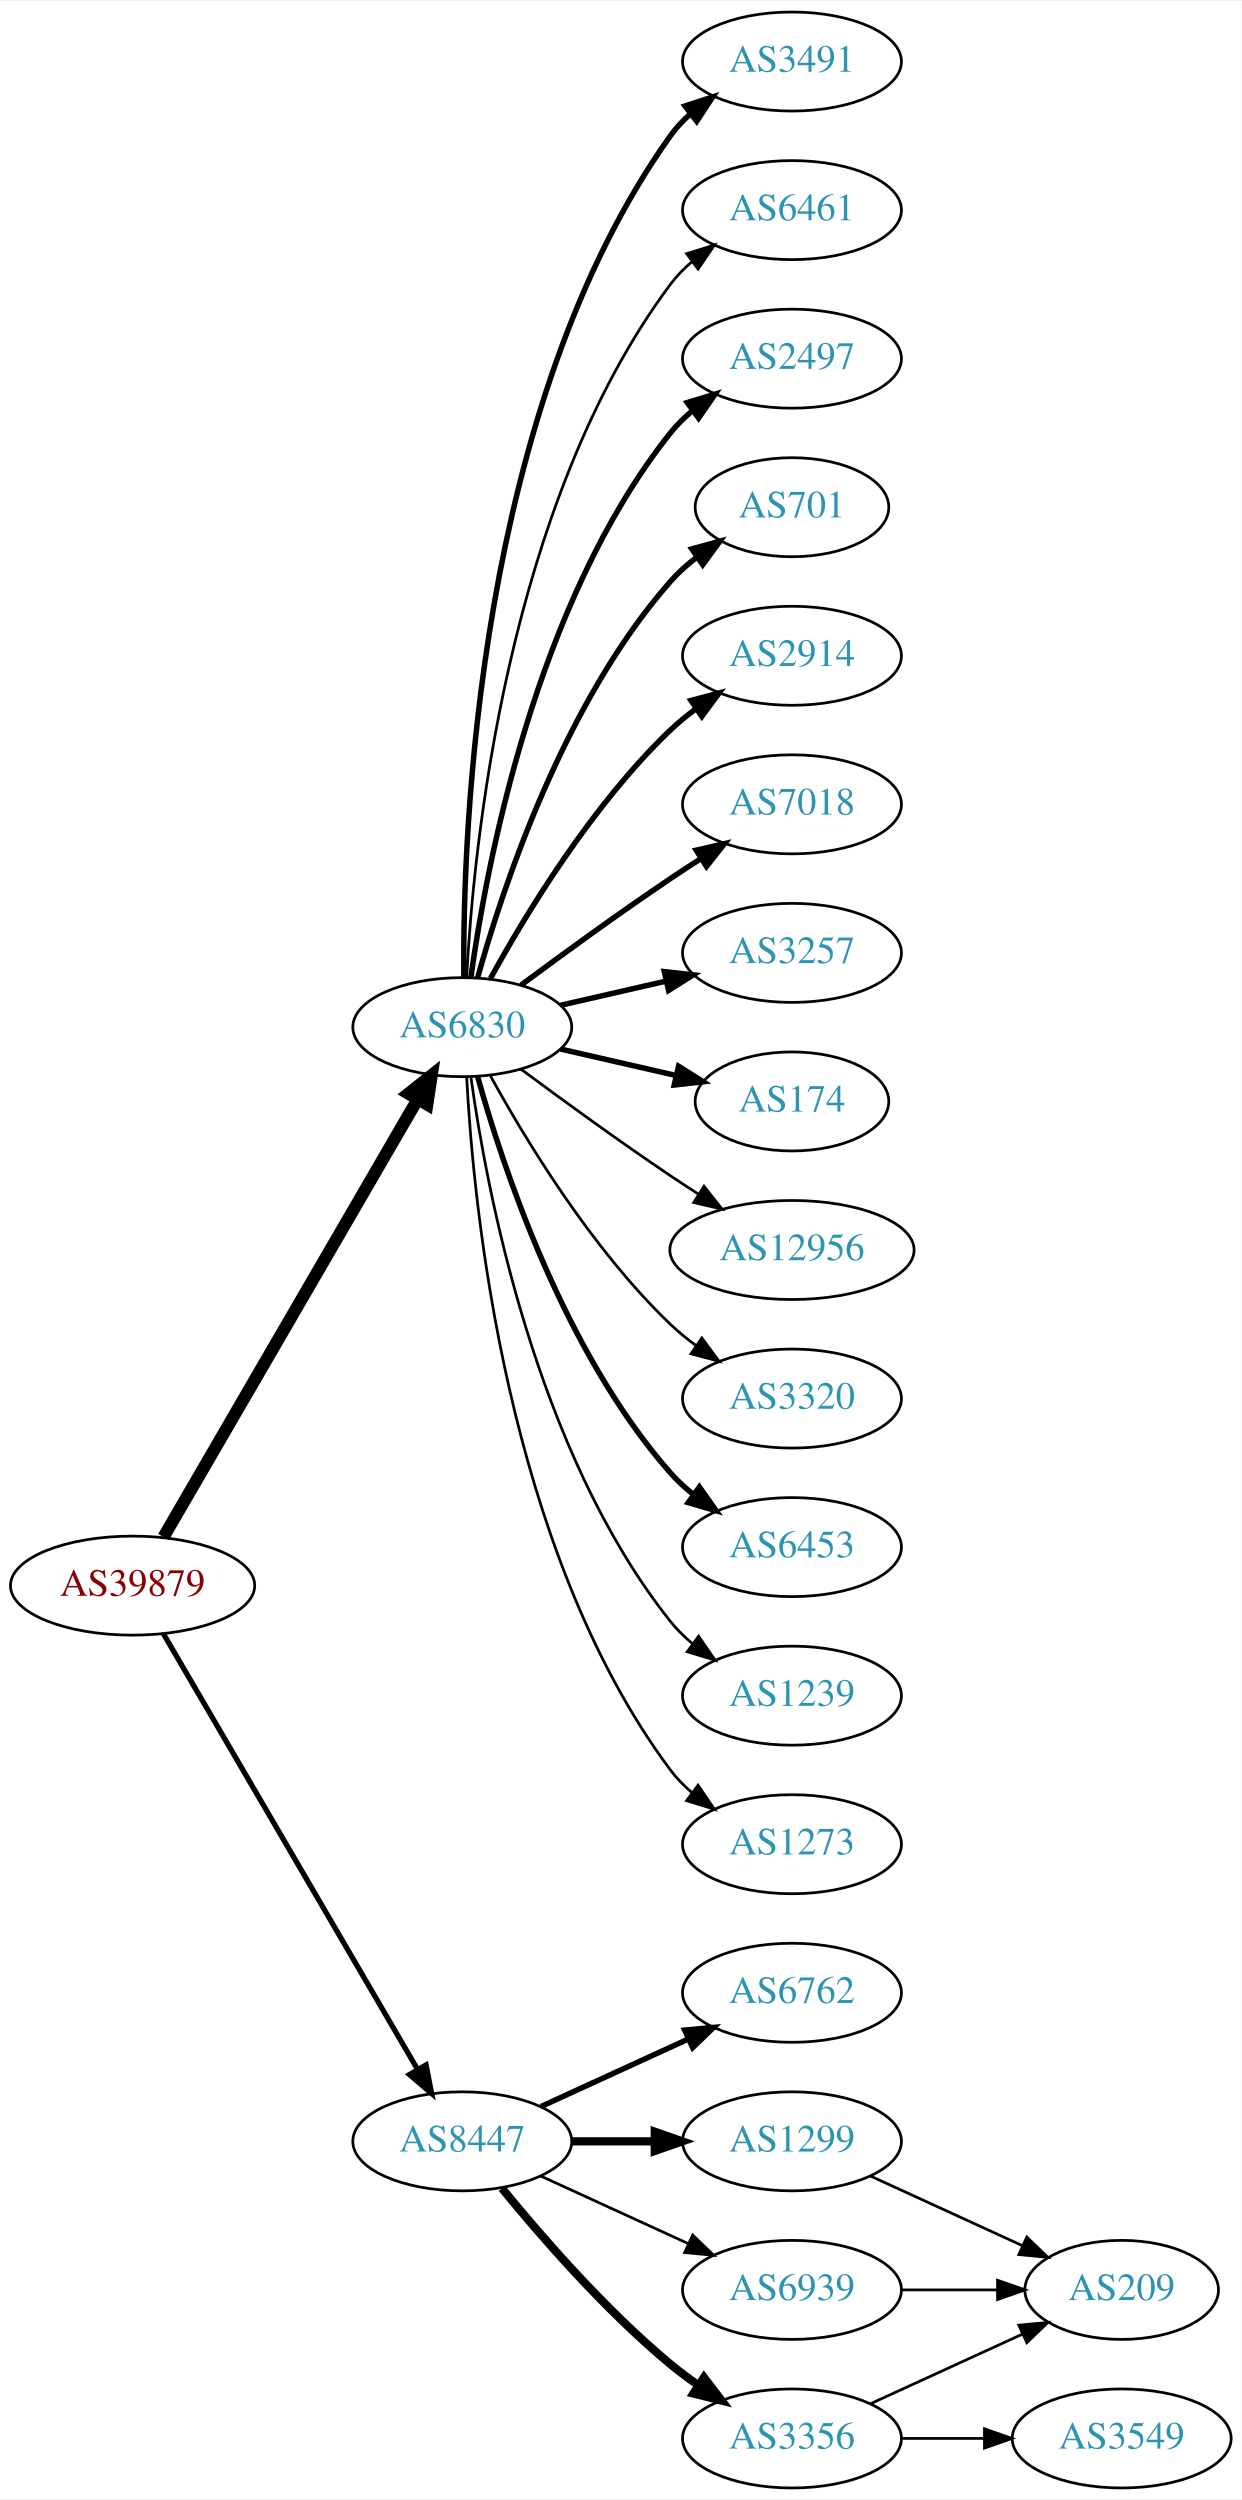
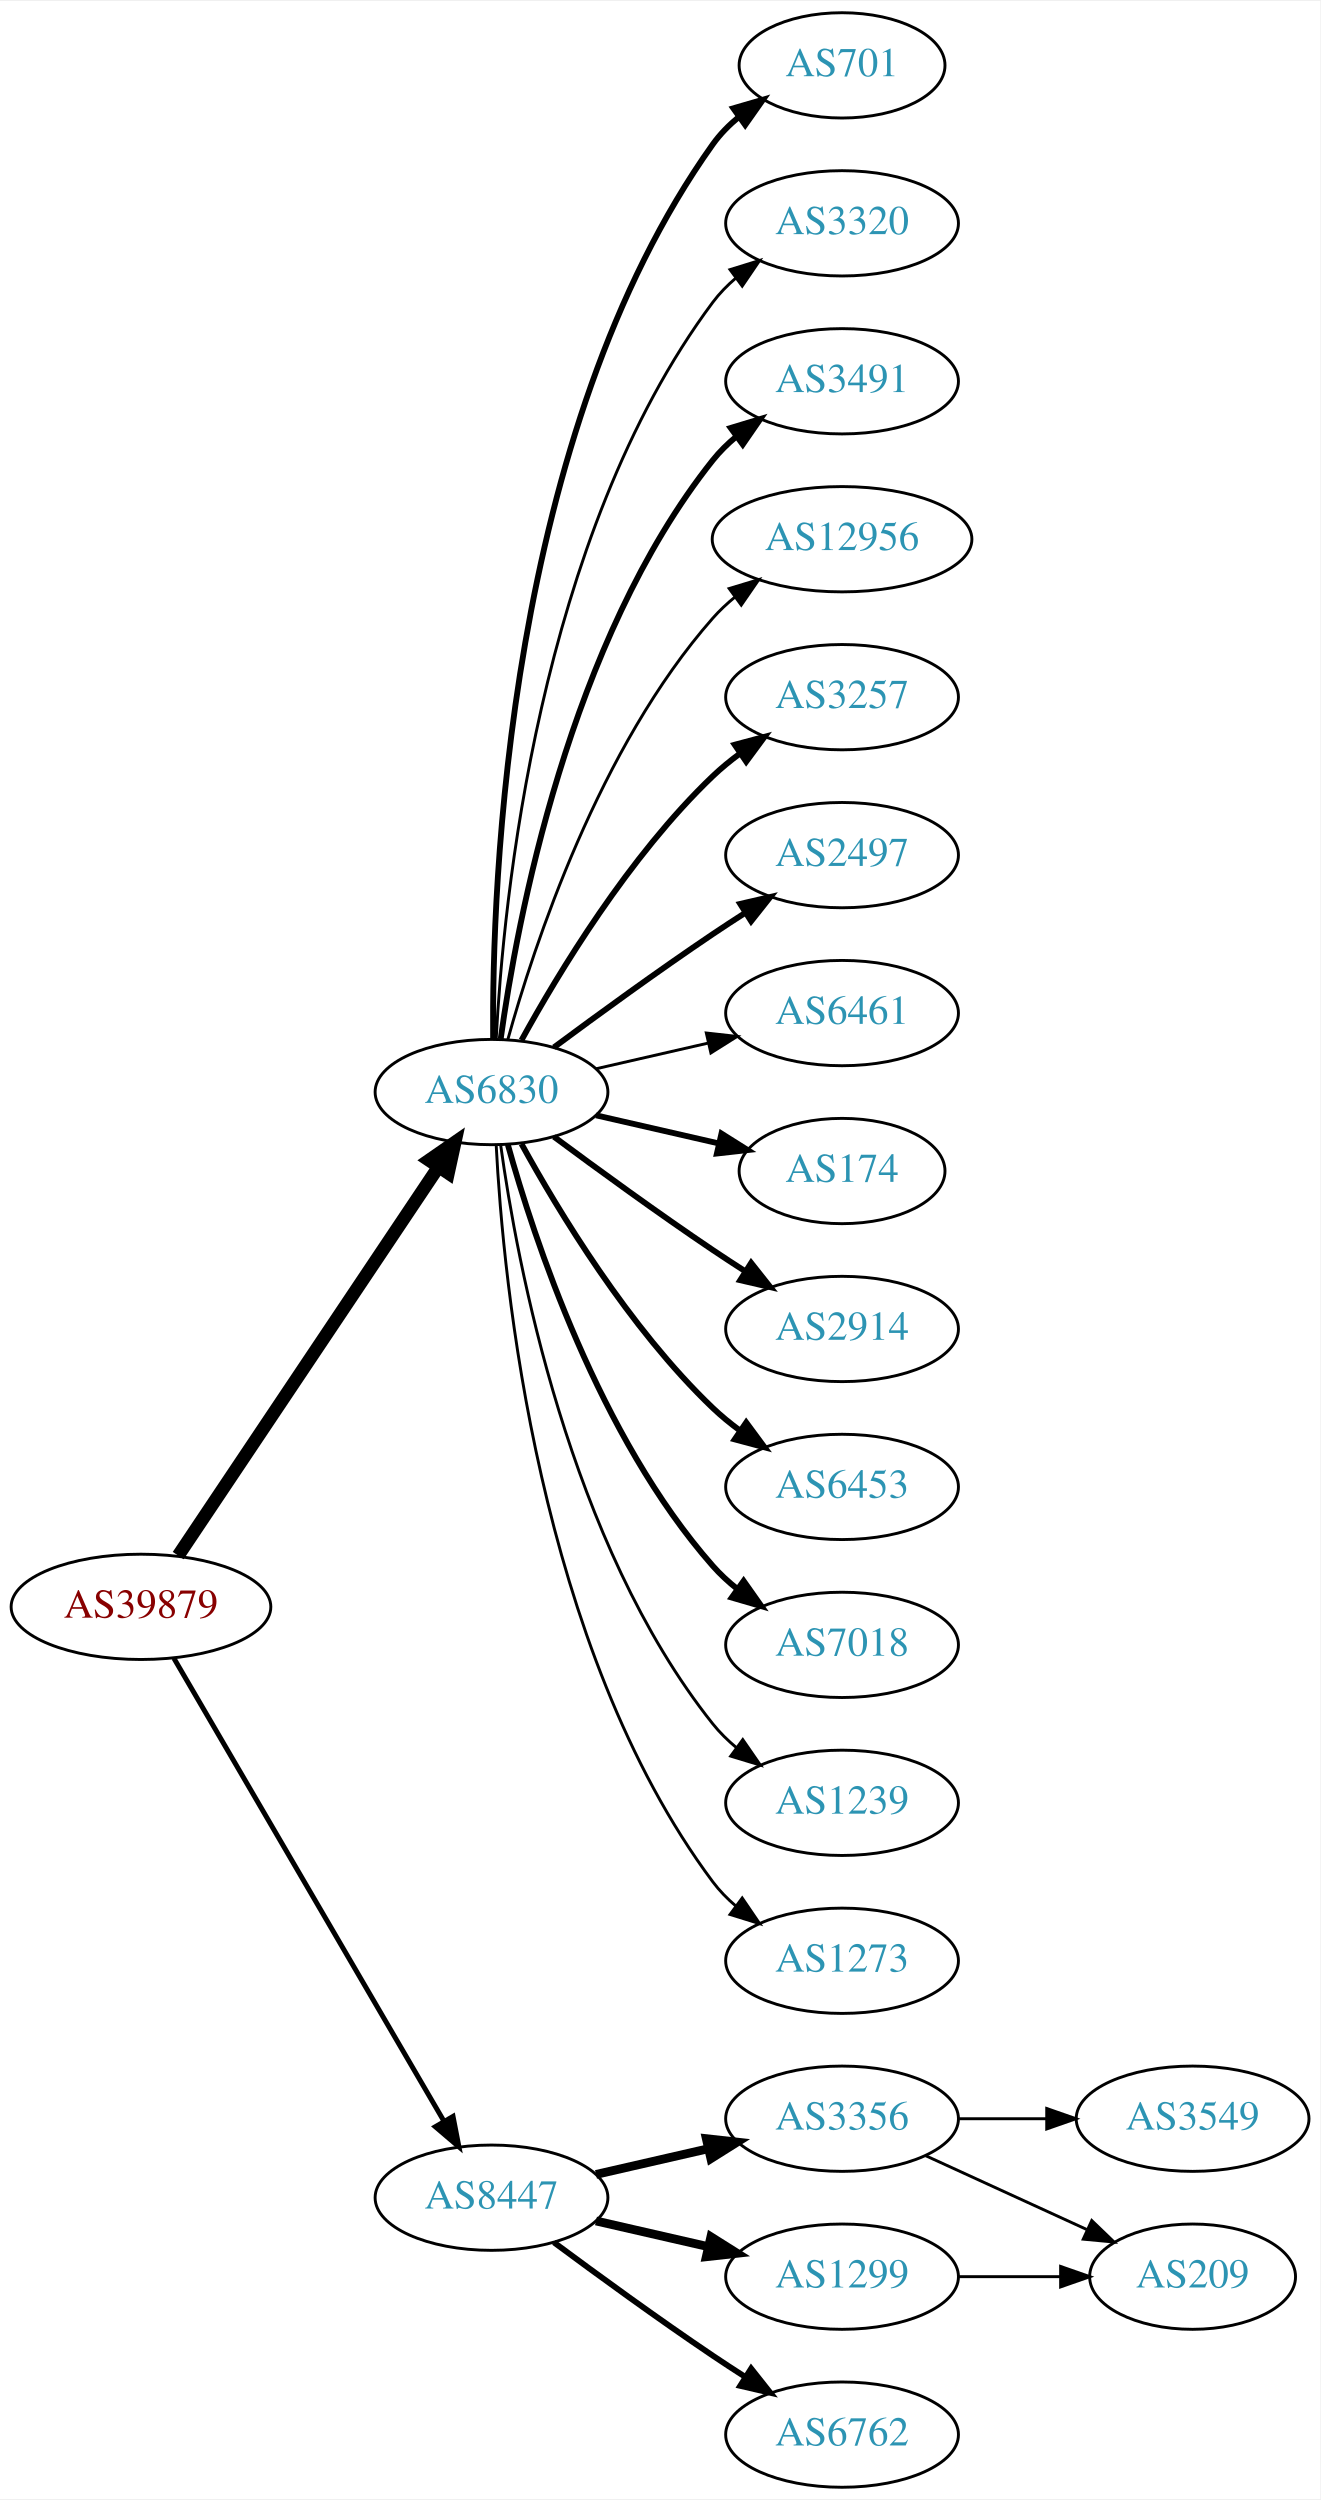
- <svg xmlns="http://www.w3.org/2000/svg" xmlns:xlink="http://www.w3.org/1999/xlink" width="451pt" height="908pt" viewBox="0.00 0.00 451.37 908.00">
-   <g id="graph0" class="graph" transform="scale(1 1) rotate(0) translate(4 904)">
-     <polygon fill="white" stroke="none" points="-4,4 -4,-904 447.37,-904 447.37,4 -4,4" />
+ <svg xmlns="http://www.w3.org/2000/svg" xmlns:xlink="http://www.w3.org/1999/xlink" width="451pt" height="854pt" viewBox="0.00 0.00 451.37 854.00">
+   <g id="graph0" class="graph" transform="scale(1 1) rotate(0) translate(4 850)">
+     <polygon fill="white" stroke="none" points="-4,4 -4,-850 447.37,-850 447.37,4 -4,4" />
    <g id="node1" class="node">
      <g id="a_node1">
        <a xlink:href="/asn/39879" xlink:title="AS39879 ~ SVC-AS [AT]">
-           <ellipse fill="#ffffff" stroke="black" cx="44.196" cy="-328" rx="44.393" ry="18" />
-           <text text-anchor="middle" x="44.196" y="-324.3" font-family="Times,serif" font-size="14.00" fill="#880000">AS39879</text>
+           <ellipse fill="#ffffff" stroke="black" cx="44.196" cy="-301" rx="44.393" ry="18" />
+           <text text-anchor="middle" x="44.196" y="-297.3" font-family="Times,serif" font-size="14.00" fill="#880000">AS39879</text>
        </a>
      </g>
    </g>
    <g id="node2" class="node">
      <g id="a_node2">
        <a xlink:href="/asn/6830" xlink:title="AS6830 ~ LGI-UPC [AT]">
-           <ellipse fill="#ffffff" stroke="black" cx="164.039" cy="-531" rx="39.794" ry="18" />
-           <text text-anchor="middle" x="164.039" y="-527.3" font-family="Times,serif" font-size="14.00" fill="#2c94b3">AS6830</text>
+           <ellipse fill="#ffffff" stroke="black" cx="164.039" cy="-477" rx="39.794" ry="18" />
+           <text text-anchor="middle" x="164.039" y="-473.3" font-family="Times,serif" font-size="14.00" fill="#2c94b3">AS6830</text>
        </a>
      </g>
    </g>
    <g id="edge1" class="edge">
-       <path fill="none" stroke="black" stroke-width="4.5" d="M55.448,-345.66C76.219,-381.442 123.368,-462.661 147.77,-504.697" />
-       <polygon fill="black" stroke="black" stroke-width="4.5" points="144.469,-506.854 152.895,-513.526 151.279,-502.9 144.469,-506.854" />
+       <path fill="none" stroke="black" stroke-width="4.5" d="M56.926,-318.519C77.803,-349.699 121.491,-414.948 145.794,-451.245" />
+       <polygon fill="black" stroke="black" stroke-width="4.5" points="142.694,-453.693 151.53,-459.811 149.238,-449.311 142.694,-453.693" />
    </g>
    <g id="node3" class="node">
      <g id="a_node3">
        <a xlink:href="/asn/8447" xlink:title="AS8447 ~ A1 Telekom Austria AG [AT]">
-           <ellipse fill="#ffffff" stroke="black" cx="164.039" cy="-126" rx="39.794" ry="18" />
-           <text text-anchor="middle" x="164.039" y="-122.3" font-family="Times,serif" font-size="14.00" fill="#2c94b3">AS8447</text>
+           <ellipse fill="#ffffff" stroke="black" cx="164.039" cy="-99" rx="39.794" ry="18" />
+           <text text-anchor="middle" x="164.039" y="-95.3" font-family="Times,serif" font-size="14.00" fill="#2c94b3">AS8447</text>
        </a>
      </g>
    </g>
    <g id="edge2" class="edge">
-       <path fill="none" stroke="black" stroke-width="1.929" d="M55.448,-310.427C76.219,-274.821 123.368,-194.002 147.77,-152.173" />
-       <polygon fill="black" stroke="black" stroke-width="1.929" points="150.879,-153.79 152.895,-143.388 144.832,-150.262 150.879,-153.79" />
+       <path fill="none" stroke="black" stroke-width="1.714" d="M55.448,-283.427C76.219,-247.821 123.368,-167.002 147.77,-125.173" />
+       <polygon fill="black" stroke="black" stroke-width="1.714" points="150.879,-126.79 152.895,-116.388 144.832,-123.262 150.879,-126.79" />
    </g>
    <g id="node4" class="node">
      <g id="a_node4">
-         <a xlink:href="/asn/3491" xlink:title="AS3491 ~ PCCW Global, Inc. [US]">
-           <ellipse fill="#ffffff" stroke="black" cx="283.881" cy="-882" rx="39.794" ry="18" />
-           <text text-anchor="middle" x="283.881" y="-878.3" font-family="Times,serif" font-size="14.00" fill="#2c94b3">AS3491</text>
+         <a xlink:href="/asn/701" xlink:title="AS701 ~ UUNET [US]">
+           <ellipse fill="#ffffff" stroke="black" cx="283.881" cy="-828" rx="35.194" ry="18" />
+           <text text-anchor="middle" x="283.881" y="-824.3" font-family="Times,serif" font-size="14.00" fill="#2c94b3">AS701</text>
        </a>
      </g>
    </g>
    <g id="edge3" class="edge">
-       <path fill="none" stroke="black" stroke-width="2" d="M164.587,-549.063C164.168,-601.503 169.322,-756.293 239.685,-855 241.687,-857.809 244.082,-860.388 246.703,-862.743" />
-       <polygon fill="black" stroke="black" stroke-width="2" points="245.007,-865.852 255.079,-869.139 249.255,-860.288 245.007,-865.852" />
+       <path fill="none" stroke="black" stroke-width="2" d="M164.587,-495.063C164.168,-547.503 169.322,-702.293 239.685,-801 242.168,-804.484 245.256,-807.615 248.63,-810.402" />
+       <polygon fill="black" stroke="black" stroke-width="2" points="246.702,-813.326 256.875,-816.287 250.769,-807.629 246.702,-813.326" />
    </g>
    <g id="node5" class="node">
      <g id="a_node5">
-         <a xlink:href="/asn/6461" xlink:title="AS6461 ~ Zayo Bandwidth [US]">
-           <ellipse fill="#ffffff" stroke="black" cx="283.881" cy="-828" rx="39.794" ry="18" />
-           <text text-anchor="middle" x="283.881" y="-824.3" font-family="Times,serif" font-size="14.00" fill="#2c94b3">AS6461</text>
+         <a xlink:href="/asn/3320" xlink:title="AS3320 ~ DTAG [DE]">
+           <ellipse fill="#ffffff" stroke="black" cx="283.881" cy="-774" rx="39.794" ry="18" />
+           <text text-anchor="middle" x="283.881" y="-770.3" font-family="Times,serif" font-size="14.00" fill="#2c94b3">AS3320</text>
        </a>
      </g>
    </g>
    <g id="edge4" class="edge">
-       <path fill="none" stroke="black" d="M165.63,-549.023C168.007,-595.412 179.925,-720.893 239.685,-801 241.933,-804.013 244.624,-806.769 247.551,-809.272" />
-       <polygon fill="black" stroke="black" points="245.582,-812.169 255.702,-815.303 249.746,-806.542 245.582,-812.169" />
+       <path fill="none" stroke="black" d="M165.63,-495.023C168.007,-541.412 179.925,-666.893 239.685,-747 241.933,-750.013 244.624,-752.769 247.551,-755.272" />
+       <polygon fill="black" stroke="black" points="245.582,-758.169 255.702,-761.303 249.746,-752.542 245.582,-758.169" />
    </g>
    <g id="node6" class="node">
      <g id="a_node6">
-         <a xlink:href="/asn/2497" xlink:title="AS2497 ~ Internet Initiative Japan Inc. [JP]">
-           <ellipse fill="#ffffff" stroke="black" cx="283.881" cy="-774" rx="39.794" ry="18" />
-           <text text-anchor="middle" x="283.881" y="-770.3" font-family="Times,serif" font-size="14.00" fill="#2c94b3">AS2497</text>
+         <a xlink:href="/asn/3491" xlink:title="AS3491 ~ PCCW Global, Inc. [US]">
+           <ellipse fill="#ffffff" stroke="black" cx="283.881" cy="-720" rx="39.794" ry="18" />
+           <text text-anchor="middle" x="283.881" y="-716.3" font-family="Times,serif" font-size="14.00" fill="#2c94b3">AS3491</text>
        </a>
      </g>
    </g>
    <g id="edge5" class="edge">
-       <path fill="none" stroke="black" stroke-width="2" d="M167.178,-549.17C172.678,-588.974 190.504,-685.233 239.685,-747 242.026,-749.94 244.781,-752.649 247.747,-755.121" />
-       <polygon fill="black" stroke="black" stroke-width="2" points="245.812,-758.042 255.953,-761.11 249.939,-752.388 245.812,-758.042" />
+       <path fill="none" stroke="black" stroke-width="2" d="M167.178,-495.17C172.678,-534.974 190.504,-631.233 239.685,-693 242.026,-695.94 244.781,-698.649 247.747,-701.121" />
+       <polygon fill="black" stroke="black" stroke-width="2" points="245.812,-704.042 255.953,-707.11 249.939,-698.388 245.812,-704.042" />
    </g>
    <g id="node7" class="node">
      <g id="a_node7">
-         <a xlink:href="/asn/701" xlink:title="AS701 ~ UUNET [US]">
-           <ellipse fill="#ffffff" stroke="black" cx="283.881" cy="-720" rx="35.194" ry="18" />
-           <text text-anchor="middle" x="283.881" y="-716.3" font-family="Times,serif" font-size="14.00" fill="#2c94b3">AS701</text>
+         <a xlink:href="/asn/12956" xlink:title="AS12956 ~ TELXIUS [ES]">
+           <ellipse fill="#ffffff" stroke="black" cx="283.881" cy="-666" rx="44.393" ry="18" />
+           <text text-anchor="middle" x="283.881" y="-662.3" font-family="Times,serif" font-size="14.00" fill="#2c94b3">AS12956</text>
        </a>
      </g>
    </g>
    <g id="edge6" class="edge">
-       <path fill="none" stroke="black" stroke-width="2" d="M169.612,-548.946C178.517,-580.995 200.801,-648.842 239.685,-693 242.512,-696.211 245.814,-699.172 249.309,-701.864" />
-       <polygon fill="black" stroke="black" stroke-width="2" points="247.466,-704.845 257.684,-707.645 251.443,-699.084 247.466,-704.845" />
+       <path fill="none" stroke="black" d="M169.612,-494.946C178.517,-526.995 200.801,-594.842 239.685,-639 241.975,-641.601 244.577,-644.038 247.34,-646.301" />
+       <polygon fill="black" stroke="black" points="245.293,-649.14 255.434,-652.208 249.419,-643.485 245.293,-649.14" />
    </g>
    <g id="node8" class="node">
      <g id="a_node8">
-         <a xlink:href="/asn/2914" xlink:title="AS2914 ~ NTT America, Inc. [US]">
-           <ellipse fill="#ffffff" stroke="black" cx="283.881" cy="-666" rx="39.794" ry="18" />
-           <text text-anchor="middle" x="283.881" y="-662.3" font-family="Times,serif" font-size="14.00" fill="#2c94b3">AS2914</text>
+         <a xlink:href="/asn/3257" xlink:title="AS3257 ~ GTT [DE]">
+           <ellipse fill="#ffffff" stroke="black" cx="283.881" cy="-612" rx="39.794" ry="18" />
+           <text text-anchor="middle" x="283.881" y="-608.3" font-family="Times,serif" font-size="14.00" fill="#2c94b3">AS3257</text>
        </a>
      </g>
    </g>
    <g id="edge7" class="edge">
-       <path fill="none" stroke="black" stroke-width="2" d="M174.28,-548.713C186.825,-571.561 211.002,-611.611 239.685,-639 242.553,-641.739 245.742,-644.347 249.051,-646.785" />
-       <polygon fill="black" stroke="black" stroke-width="2" points="247.175,-649.742 257.411,-652.477 251.114,-643.956 247.175,-649.742" />
+       <path fill="none" stroke="black" stroke-width="2" d="M174.28,-494.713C186.825,-517.561 211.002,-557.611 239.685,-585 242.553,-587.739 245.742,-590.347 249.051,-592.785" />
+       <polygon fill="black" stroke="black" stroke-width="2" points="247.175,-595.742 257.411,-598.477 251.114,-589.956 247.175,-595.742" />
    </g>
    <g id="node9" class="node">
      <g id="a_node9">
-         <a xlink:href="/asn/7018" xlink:title="AS7018 ~ AT&amp;T Services, Inc. [US]">
-           <ellipse fill="#ffffff" stroke="black" cx="283.881" cy="-612" rx="39.794" ry="18" />
-           <text text-anchor="middle" x="283.881" y="-608.3" font-family="Times,serif" font-size="14.00" fill="#2c94b3">AS7018</text>
+         <a xlink:href="/asn/2497" xlink:title="AS2497 ~ Internet Initiative Japan Inc. [JP]">
+           <ellipse fill="#ffffff" stroke="black" cx="283.881" cy="-558" rx="39.794" ry="18" />
+           <text text-anchor="middle" x="283.881" y="-554.3" font-family="Times,serif" font-size="14.00" fill="#2c94b3">AS2497</text>
        </a>
      </g>
    </g>
    <g id="edge8" class="edge">
-       <path fill="none" stroke="black" stroke-width="2" d="M185.369,-546.277C200.231,-557.304 220.976,-572.407 239.685,-585 243.234,-587.389 246.984,-589.839 250.733,-592.242" />
-       <polygon fill="black" stroke="black" stroke-width="2" points="249.059,-595.325 259.381,-597.712 252.801,-589.409 249.059,-595.325" />
+       <path fill="none" stroke="black" stroke-width="2" d="M185.369,-492.277C200.231,-503.304 220.976,-518.407 239.685,-531 243.234,-533.389 246.984,-535.839 250.733,-538.242" />
+       <polygon fill="black" stroke="black" stroke-width="2" points="249.059,-541.325 259.381,-543.712 252.801,-535.409 249.059,-541.325" />
    </g>
    <g id="node10" class="node">
      <g id="a_node10">
-         <a xlink:href="/asn/3257" xlink:title="AS3257 ~ GTT [DE]">
-           <ellipse fill="#ffffff" stroke="black" cx="283.881" cy="-558" rx="39.794" ry="18" />
-           <text text-anchor="middle" x="283.881" y="-554.3" font-family="Times,serif" font-size="14.00" fill="#2c94b3">AS3257</text>
+         <a xlink:href="/asn/6461" xlink:title="AS6461 ~ Zayo Bandwidth [US]">
+           <ellipse fill="#ffffff" stroke="black" cx="283.881" cy="-504" rx="39.794" ry="18" />
+           <text text-anchor="middle" x="283.881" y="-500.3" font-family="Times,serif" font-size="14.00" fill="#2c94b3">AS6461</text>
        </a>
      </g>
    </g>
    <g id="edge9" class="edge">
-       <path fill="none" stroke="black" stroke-width="2" d="M199.758,-538.955C211.758,-541.704 225.379,-544.825 238.071,-547.733" />
-       <polygon fill="black" stroke="black" stroke-width="2" points="237.474,-551.187 248.003,-550.009 239.037,-544.364 237.474,-551.187" />
+       <path fill="none" stroke="black" d="M199.758,-484.955C211.758,-487.704 225.379,-490.825 238.071,-493.733" />
+       <polygon fill="black" stroke="black" points="237.474,-497.187 248.003,-496.009 239.037,-490.364 237.474,-497.187" />
    </g>
    <g id="node11" class="node">
      <g id="a_node11">
        <a xlink:href="/asn/174" xlink:title="AS174 ~ Cogent Communications [US]">
-           <ellipse fill="#ffffff" stroke="black" cx="283.881" cy="-504" rx="35.194" ry="18" />
-           <text text-anchor="middle" x="283.881" y="-500.3" font-family="Times,serif" font-size="14.00" fill="#2c94b3">AS174</text>
+           <ellipse fill="#ffffff" stroke="black" cx="283.881" cy="-450" rx="35.194" ry="18" />
+           <text text-anchor="middle" x="283.881" y="-446.3" font-family="Times,serif" font-size="14.00" fill="#2c94b3">AS174</text>
        </a>
      </g>
    </g>
    <g id="edge10" class="edge">
-       <path fill="none" stroke="black" stroke-width="2" d="M199.758,-523.045C212.85,-520.045 227.873,-516.604 241.513,-513.478" />
-       <polygon fill="black" stroke="black" stroke-width="2" points="242.655,-516.807 251.621,-511.162 241.091,-509.984 242.655,-516.807" />
+       <path fill="none" stroke="black" stroke-width="2" d="M199.758,-469.045C212.85,-466.045 227.873,-462.604 241.513,-459.478" />
+       <polygon fill="black" stroke="black" stroke-width="2" points="242.655,-462.807 251.621,-457.162 241.091,-455.984 242.655,-462.807" />
    </g>
    <g id="node12" class="node">
      <g id="a_node12">
-         <a xlink:href="/asn/12956" xlink:title="AS12956 ~ TELXIUS [ES]">
-           <ellipse fill="#ffffff" stroke="black" cx="283.881" cy="-450" rx="44.393" ry="18" />
-           <text text-anchor="middle" x="283.881" y="-446.3" font-family="Times,serif" font-size="14.00" fill="#2c94b3">AS12956</text>
+         <a xlink:href="/asn/2914" xlink:title="AS2914 ~ NTT America, Inc. [US]">
+           <ellipse fill="#ffffff" stroke="black" cx="283.881" cy="-396" rx="39.794" ry="18" />
+           <text text-anchor="middle" x="283.881" y="-392.3" font-family="Times,serif" font-size="14.00" fill="#2c94b3">AS2914</text>
        </a>
      </g>
    </g>
    <g id="edge11" class="edge">
-       <path fill="none" stroke="black" d="M185.369,-515.723C200.231,-504.696 220.976,-489.593 239.685,-477 242.975,-474.785 246.438,-472.518 249.912,-470.285" />
-       <polygon fill="black" stroke="black" points="251.909,-473.163 258.479,-464.852 248.16,-467.252 251.909,-473.163" />
+       <path fill="none" stroke="black" stroke-width="2" d="M185.369,-461.723C200.231,-450.696 220.976,-435.593 239.685,-423 243.234,-420.611 246.984,-418.161 250.733,-415.758" />
+       <polygon fill="black" stroke="black" stroke-width="2" points="252.801,-418.591 259.381,-410.288 249.059,-412.675 252.801,-418.591" />
    </g>
    <g id="node13" class="node">
      <g id="a_node13">
-         <a xlink:href="/asn/3320" xlink:title="AS3320 ~ DTAG [DE]">
-           <ellipse fill="#ffffff" stroke="black" cx="283.881" cy="-396" rx="39.794" ry="18" />
-           <text text-anchor="middle" x="283.881" y="-392.3" font-family="Times,serif" font-size="14.00" fill="#2c94b3">AS3320</text>
-         </a>
-       </g>
-     </g>
-     <g id="edge12" class="edge">
-       <path fill="none" stroke="black" d="M174.28,-513.287C186.825,-490.439 211.002,-450.389 239.685,-423 242.553,-420.261 245.742,-417.653 249.051,-415.215" />
-       <polygon fill="black" stroke="black" points="251.114,-418.044 257.411,-409.523 247.175,-412.258 251.114,-418.044" />
-     </g>
-     <g id="node14" class="node">
-       <g id="a_node14">
        <a xlink:href="/asn/6453" xlink:title="AS6453 ~ TATA COMMUNICATIONS (AMERICA) INC [US]">
          <ellipse fill="#ffffff" stroke="black" cx="283.881" cy="-342" rx="39.794" ry="18" />
          <text text-anchor="middle" x="283.881" y="-338.3" font-family="Times,serif" font-size="14.00" fill="#2c94b3">AS6453</text>
        </a>
      </g>
    </g>
+     <g id="edge12" class="edge">
+       <path fill="none" stroke="black" stroke-width="2" d="M174.28,-459.287C186.825,-436.439 211.002,-396.389 239.685,-369 242.553,-366.261 245.742,-363.653 249.051,-361.215" />
+       <polygon fill="black" stroke="black" stroke-width="2" points="251.114,-364.044 257.411,-355.523 247.175,-358.258 251.114,-364.044" />
+     </g>
+     <g id="node14" class="node">
+       <g id="a_node14">
+         <a xlink:href="/asn/7018" xlink:title="AS7018 ~ AT&amp;T Services, Inc. [US]">
+           <ellipse fill="#ffffff" stroke="black" cx="283.881" cy="-288" rx="39.794" ry="18" />
+           <text text-anchor="middle" x="283.881" y="-284.3" font-family="Times,serif" font-size="14.00" fill="#2c94b3">AS7018</text>
+         </a>
+       </g>
+     </g>
    <g id="edge13" class="edge">
-       <path fill="none" stroke="black" stroke-width="2" d="M169.612,-513.054C178.517,-481.005 200.801,-413.158 239.685,-369 242.169,-366.179 245.019,-363.551 248.044,-361.129" />
-       <polygon fill="black" stroke="black" stroke-width="2" points="250.23,-363.869 256.334,-355.209 246.162,-358.172 250.23,-363.869" />
+       <path fill="none" stroke="black" stroke-width="2" d="M169.612,-459.054C178.517,-427.005 200.801,-359.158 239.685,-315 242.169,-312.179 245.019,-309.551 248.044,-307.129" />
+       <polygon fill="black" stroke="black" stroke-width="2" points="250.23,-309.869 256.334,-301.209 246.162,-304.172 250.23,-309.869" />
    </g>
    <g id="node15" class="node">
      <g id="a_node15">
        <a xlink:href="/asn/1239" xlink:title="AS1239 ~ Sprint [US]">
-           <ellipse fill="#ffffff" stroke="black" cx="283.881" cy="-288" rx="39.794" ry="18" />
-           <text text-anchor="middle" x="283.881" y="-284.3" font-family="Times,serif" font-size="14.00" fill="#2c94b3">AS1239</text>
+           <ellipse fill="#ffffff" stroke="black" cx="283.881" cy="-234" rx="39.794" ry="18" />
+           <text text-anchor="middle" x="283.881" y="-230.3" font-family="Times,serif" font-size="14.00" fill="#2c94b3">AS1239</text>
        </a>
      </g>
    </g>
    <g id="edge14" class="edge">
-       <path fill="none" stroke="black" d="M167.178,-512.83C172.678,-473.026 190.504,-376.767 239.685,-315 242.026,-312.06 244.781,-309.351 247.747,-306.879" />
-       <polygon fill="black" stroke="black" points="249.939,-309.612 255.953,-300.89 245.812,-303.958 249.939,-309.612" />
+       <path fill="none" stroke="black" d="M167.178,-458.83C172.678,-419.026 190.504,-322.767 239.685,-261 242.026,-258.06 244.781,-255.351 247.747,-252.879" />
+       <polygon fill="black" stroke="black" points="249.939,-255.612 255.953,-246.89 245.812,-249.958 249.939,-255.612" />
    </g>
    <g id="node16" class="node">
      <g id="a_node16">
        <a xlink:href="/asn/1273" xlink:title="AS1273 ~ Vodafone Group PLC [EU]">
-           <ellipse fill="#ffffff" stroke="black" cx="283.881" cy="-234" rx="39.794" ry="18" />
-           <text text-anchor="middle" x="283.881" y="-230.3" font-family="Times,serif" font-size="14.00" fill="#2c94b3">AS1273</text>
+           <ellipse fill="#ffffff" stroke="black" cx="283.881" cy="-180" rx="39.794" ry="18" />
+           <text text-anchor="middle" x="283.881" y="-176.3" font-family="Times,serif" font-size="14.00" fill="#2c94b3">AS1273</text>
        </a>
      </g>
    </g>
    <g id="edge15" class="edge">
-       <path fill="none" stroke="black" d="M165.63,-512.977C168.007,-466.588 179.925,-341.107 239.685,-261 241.933,-257.987 244.624,-255.231 247.551,-252.728" />
-       <polygon fill="black" stroke="black" points="249.746,-255.458 255.702,-246.697 245.582,-249.831 249.746,-255.458" />
+       <path fill="none" stroke="black" d="M165.63,-458.977C168.007,-412.588 179.925,-287.107 239.685,-207 241.933,-203.987 244.624,-201.231 247.551,-198.728" />
+       <polygon fill="black" stroke="black" points="249.746,-201.458 255.702,-192.697 245.582,-195.831 249.746,-201.458" />
    </g>
    <g id="node17" class="node">
      <g id="a_node17">
-         <a xlink:href="/asn/6762" xlink:title="AS6762 ~ TELECOM ITALIA SPARKLE S.p.A. [IT]">
-           <ellipse fill="#ffffff" stroke="black" cx="283.881" cy="-180" rx="39.794" ry="18" />
-           <text text-anchor="middle" x="283.881" y="-176.3" font-family="Times,serif" font-size="14.00" fill="#2c94b3">AS6762</text>
+         <a xlink:href="/asn/3356" xlink:title="AS3356 ~ Level 3 Parent, LLC [US]">
+           <ellipse fill="#ffffff" stroke="black" cx="283.881" cy="-126" rx="39.794" ry="18" />
+           <text text-anchor="middle" x="283.881" y="-122.3" font-family="Times,serif" font-size="14.00" fill="#2c94b3">AS3356</text>
        </a>
      </g>
    </g>
    <g id="edge16" class="edge">
-       <path fill="none" stroke="black" stroke-width="2" d="M192.667,-138.661C208.624,-145.973 228.895,-155.261 246.178,-163.181" />
-       <polygon fill="black" stroke="black" stroke-width="2" points="244.876,-166.435 255.425,-167.419 247.793,-160.071 244.876,-166.435" />
+       <path fill="none" stroke="black" stroke-width="3" d="M199.758,-106.955C211.758,-109.704 225.379,-112.825 238.071,-115.733" />
+       <polygon fill="black" stroke="black" stroke-width="3" points="237.474,-119.187 248.003,-118.009 239.037,-112.364 237.474,-119.187" />
    </g>
    <g id="node18" class="node">
      <g id="a_node18">
        <a xlink:href="/asn/1299" xlink:title="AS1299 ~ Telia Carrier [EU]">
-           <ellipse fill="#ffffff" stroke="black" cx="283.881" cy="-126" rx="39.794" ry="18" />
-           <text text-anchor="middle" x="283.881" y="-122.3" font-family="Times,serif" font-size="14.00" fill="#2c94b3">AS1299</text>
+           <ellipse fill="#ffffff" stroke="black" cx="283.881" cy="-72" rx="39.794" ry="18" />
+           <text text-anchor="middle" x="283.881" y="-68.3" font-family="Times,serif" font-size="14.00" fill="#2c94b3">AS1299</text>
        </a>
      </g>
    </g>
    <g id="edge17" class="edge">
-       <path fill="none" stroke="black" stroke-width="3" d="M203.951,-126C213.505,-126 223.854,-126 233.817,-126" />
-       <polygon fill="black" stroke="black" stroke-width="3" points="234.009,-129.5 244.009,-126 234.009,-122.5 234.009,-129.5" />
+       <path fill="none" stroke="black" stroke-width="3" d="M199.758,-91.045C211.758,-88.296 225.379,-85.175 238.071,-82.267" />
+       <polygon fill="black" stroke="black" stroke-width="3" points="239.037,-85.636 248.003,-79.991 237.474,-78.813 239.037,-85.636" />
    </g>
    <g id="node19" class="node">
      <g id="a_node19">
-         <a xlink:href="/asn/3356" xlink:title="AS3356 ~ Level 3 Parent, LLC [US]">
+         <a xlink:href="/asn/6762" xlink:title="AS6762 ~ TELECOM ITALIA SPARKLE S.p.A. [IT]">
          <ellipse fill="#ffffff" stroke="black" cx="283.881" cy="-18" rx="39.794" ry="18" />
-           <text text-anchor="middle" x="283.881" y="-14.3" font-family="Times,serif" font-size="14.00" fill="#2c94b3">AS3356</text>
+           <text text-anchor="middle" x="283.881" y="-14.3" font-family="Times,serif" font-size="14.00" fill="#2c94b3">AS6762</text>
        </a>
      </g>
    </g>
    <g id="edge18" class="edge">
-       <path fill="none" stroke="black" stroke-width="3" d="M178.458,-108.935C192.572,-91.625 215.987,-64.655 239.685,-45 242.901,-42.332 246.402,-39.73 249.972,-37.259" />
-       <polygon fill="black" stroke="black" stroke-width="3" points="251.896,-40.183 258.329,-31.764 248.05,-34.334 251.896,-40.183" />
+       <path fill="none" stroke="black" stroke-width="2" d="M185.369,-83.723C200.231,-72.696 220.976,-57.593 239.685,-45 243.234,-42.611 246.984,-40.161 250.733,-37.758" />
+       <polygon fill="black" stroke="black" stroke-width="2" points="252.801,-40.591 259.381,-32.288 249.059,-34.675 252.801,-40.591" />
    </g>
    <g id="node20" class="node">
      <g id="a_node20">
-         <a xlink:href="/asn/6939" xlink:title="AS6939 ~ Hurricane Electric LLC [US]">
-           <ellipse fill="#ffffff" stroke="black" cx="283.881" cy="-72" rx="39.794" ry="18" />
-           <text text-anchor="middle" x="283.881" y="-68.3" font-family="Times,serif" font-size="14.00" fill="#2c94b3">AS6939</text>
+         <a xlink:href="/asn/3549" xlink:title="AS3549 ~ Level 3 Parent, LLC [US]">
+           <ellipse fill="#ffffff" stroke="black" cx="403.724" cy="-126" rx="39.794" ry="18" />
+           <text text-anchor="middle" x="403.724" y="-122.3" font-family="Times,serif" font-size="14.00" fill="#2c94b3">AS3549</text>
        </a>
      </g>
    </g>
    <g id="edge19" class="edge">
-       <path fill="none" stroke="black" d="M192.667,-113.339C208.624,-106.027 228.895,-96.739 246.178,-88.819" />
-       <polygon fill="black" stroke="black" points="247.793,-91.929 255.425,-84.581 244.876,-85.565 247.793,-91.929" />
-     </g>
-     <g id="node22" class="node">
-       <g id="a_node22">
+       <path fill="none" stroke="black" d="M323.794,-126C333.347,-126 343.697,-126 353.659,-126" />
+       <polygon fill="black" stroke="black" points="353.852,-129.5 363.852,-126 353.852,-122.5 353.852,-129.5" />
+     </g>
+     <g id="node21" class="node">
+       <g id="a_node21">
        <a xlink:href="/asn/209" xlink:title="AS209 ~ CenturyLink Communications, LLC [US]">
          <ellipse fill="#ffffff" stroke="black" cx="403.724" cy="-72" rx="35.194" ry="18" />
          <text text-anchor="middle" x="403.724" y="-68.3" font-family="Times,serif" font-size="14.00" fill="#2c94b3">AS209</text>
        </a>
      </g>
    </g>
-     <g id="edge23" class="edge">
+     <g id="edge20" class="edge">
      <path fill="none" stroke="black" d="M312.51,-113.339C328.926,-105.817 349.908,-96.202 367.505,-88.139" />
      <polygon fill="black" stroke="black" points="369.249,-91.189 376.882,-83.842 366.333,-84.826 369.249,-91.189" />
    </g>
-     <g id="node21" class="node">
-       <g id="a_node21">
-         <a xlink:href="/asn/3549" xlink:title="AS3549 ~ Level 3 Parent, LLC [US]">
-           <ellipse fill="#ffffff" stroke="black" cx="403.724" cy="-18" rx="39.794" ry="18" />
-           <text text-anchor="middle" x="403.724" y="-14.3" font-family="Times,serif" font-size="14.00" fill="#2c94b3">AS3549</text>
-         </a>
-       </g>
-     </g>
-     <g id="edge20" class="edge">
-       <path fill="none" stroke="black" d="M323.794,-18C333.347,-18 343.697,-18 353.659,-18" />
-       <polygon fill="black" stroke="black" points="353.852,-21.5 363.852,-18 353.852,-14.5 353.852,-21.5" />
-     </g>
    <g id="edge21" class="edge">
-       <path fill="none" stroke="black" d="M312.51,-30.661C328.926,-38.183 349.908,-47.798 367.505,-55.861" />
-       <polygon fill="black" stroke="black" points="366.333,-59.174 376.882,-60.158 369.249,-52.811 366.333,-59.174" />
-     </g>
-     <g id="edge22" class="edge">
      <path fill="none" stroke="black" d="M323.794,-72C334.881,-72 347.04,-72 358.422,-72" />
      <polygon fill="black" stroke="black" points="358.604,-75.5 368.604,-72 358.604,-68.5 358.604,-75.5" />
    </g>
  </g>
</svg>
